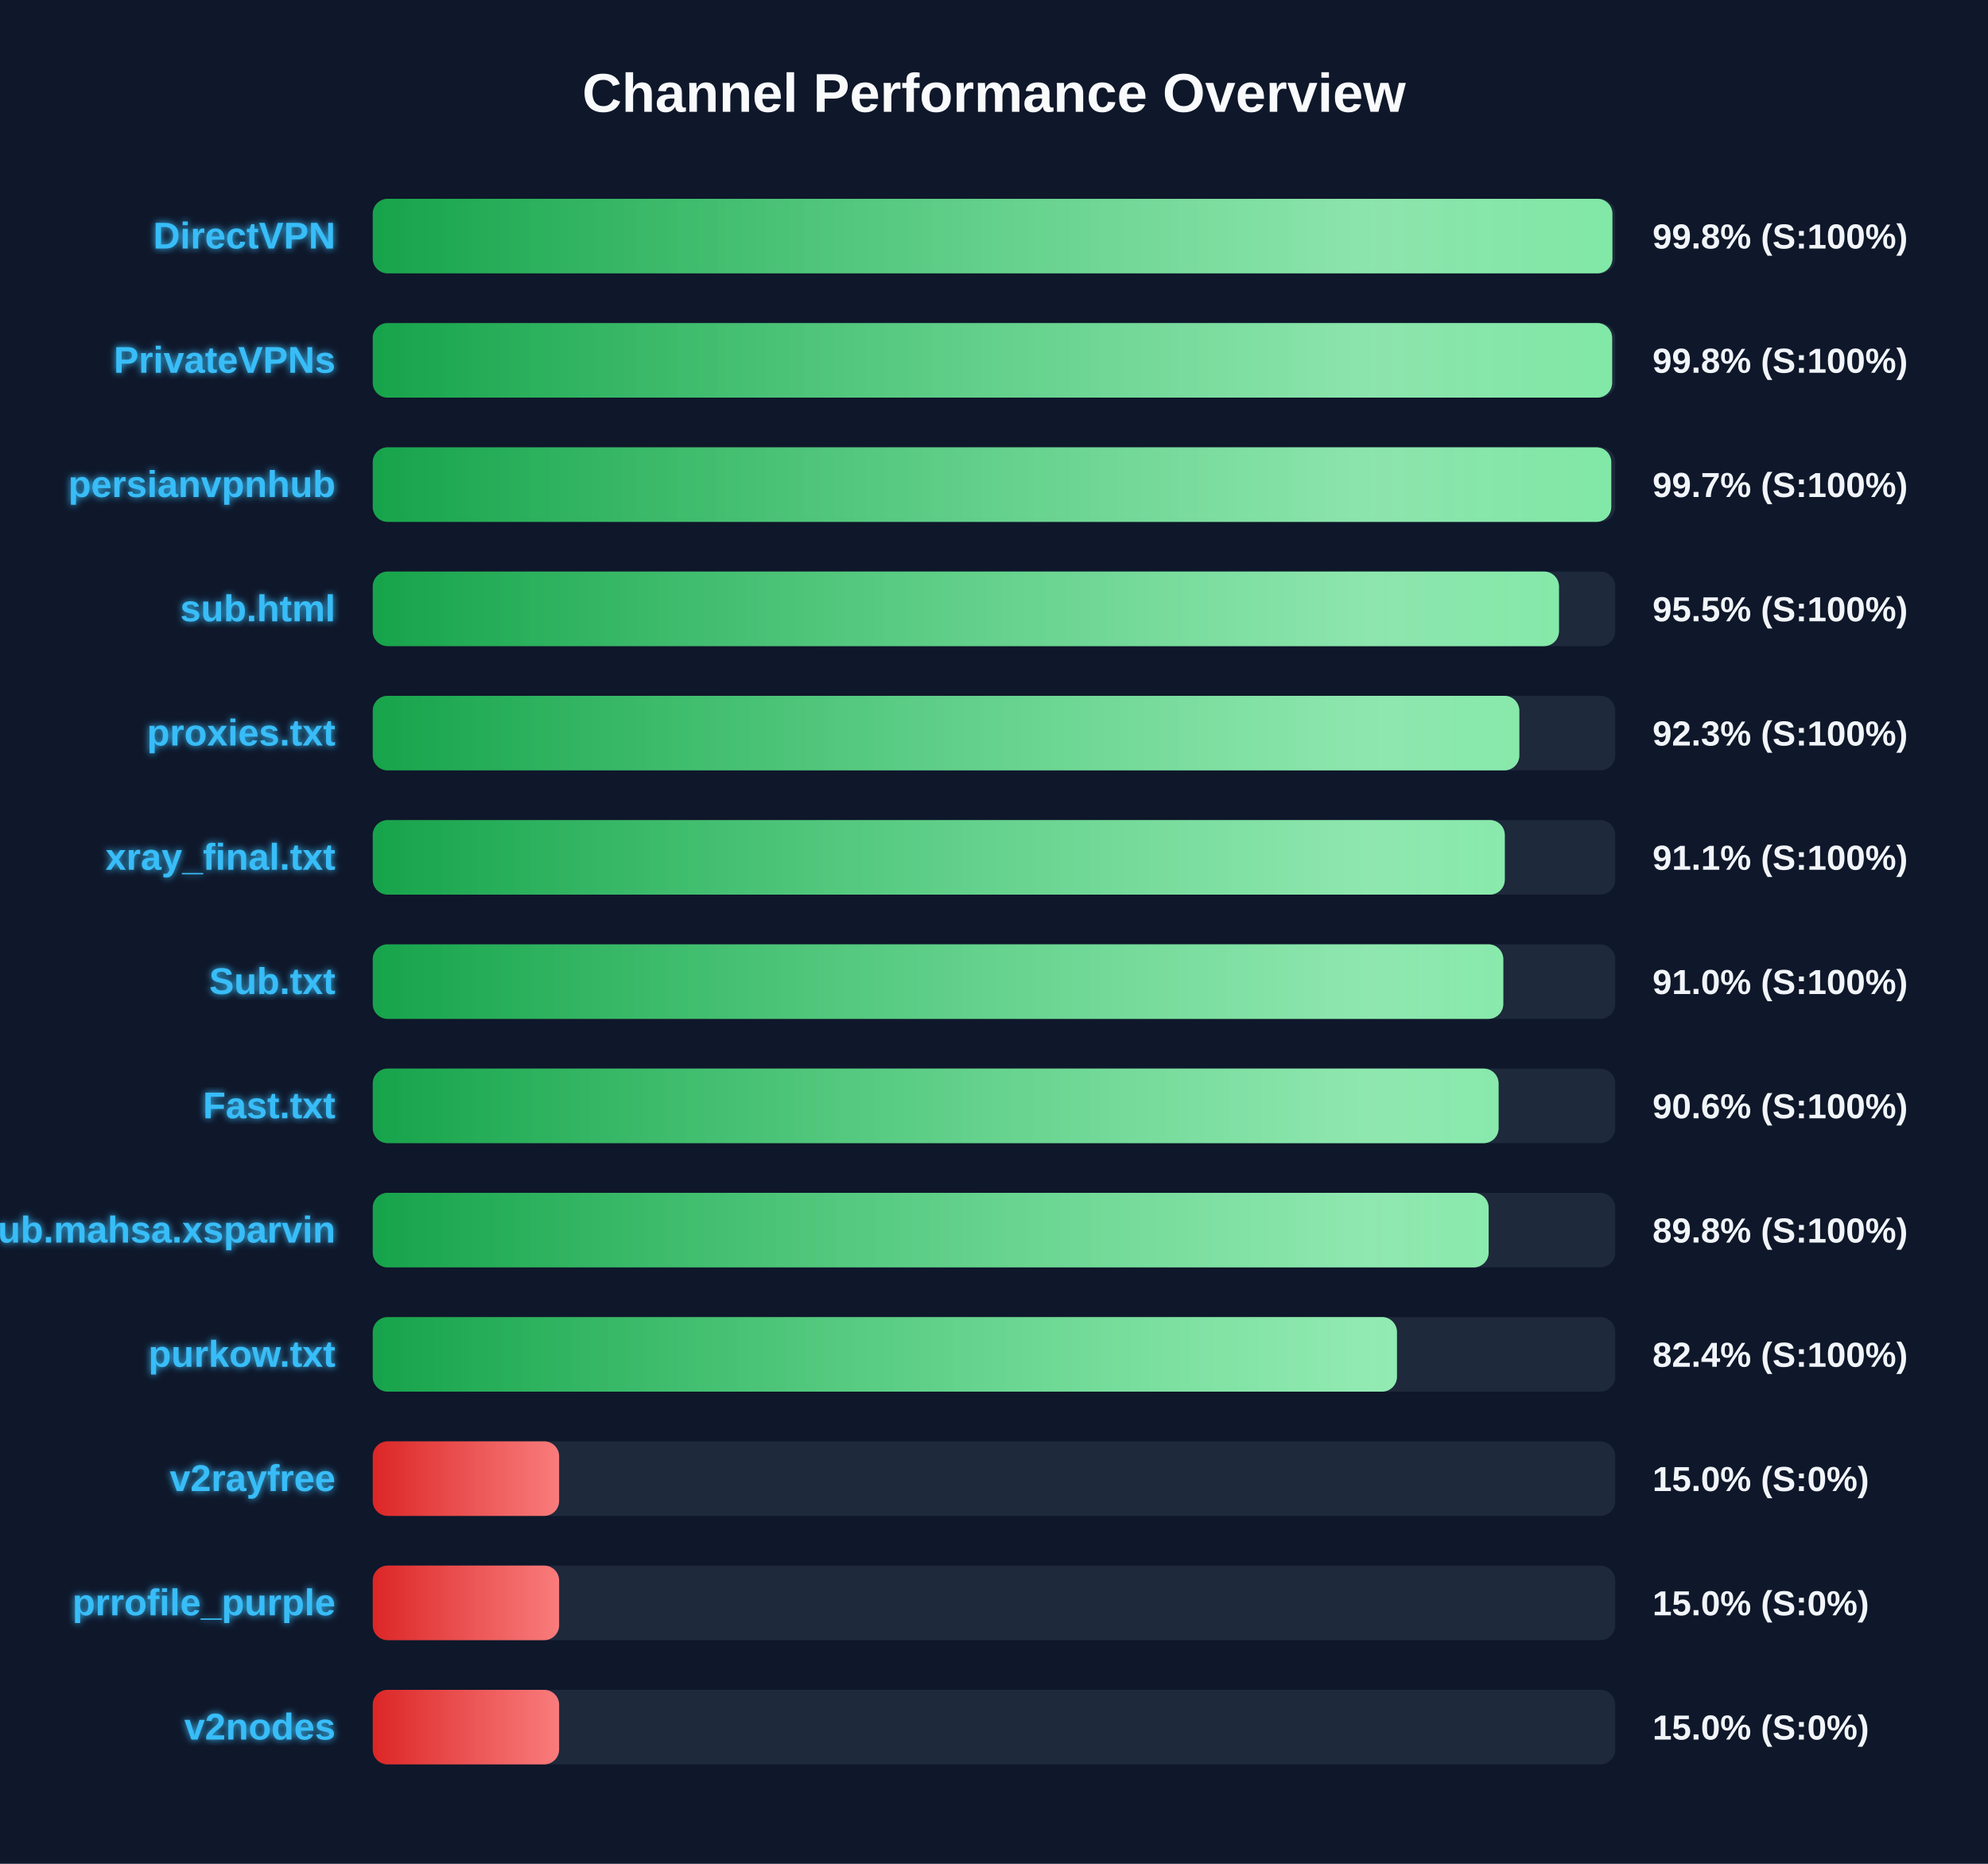
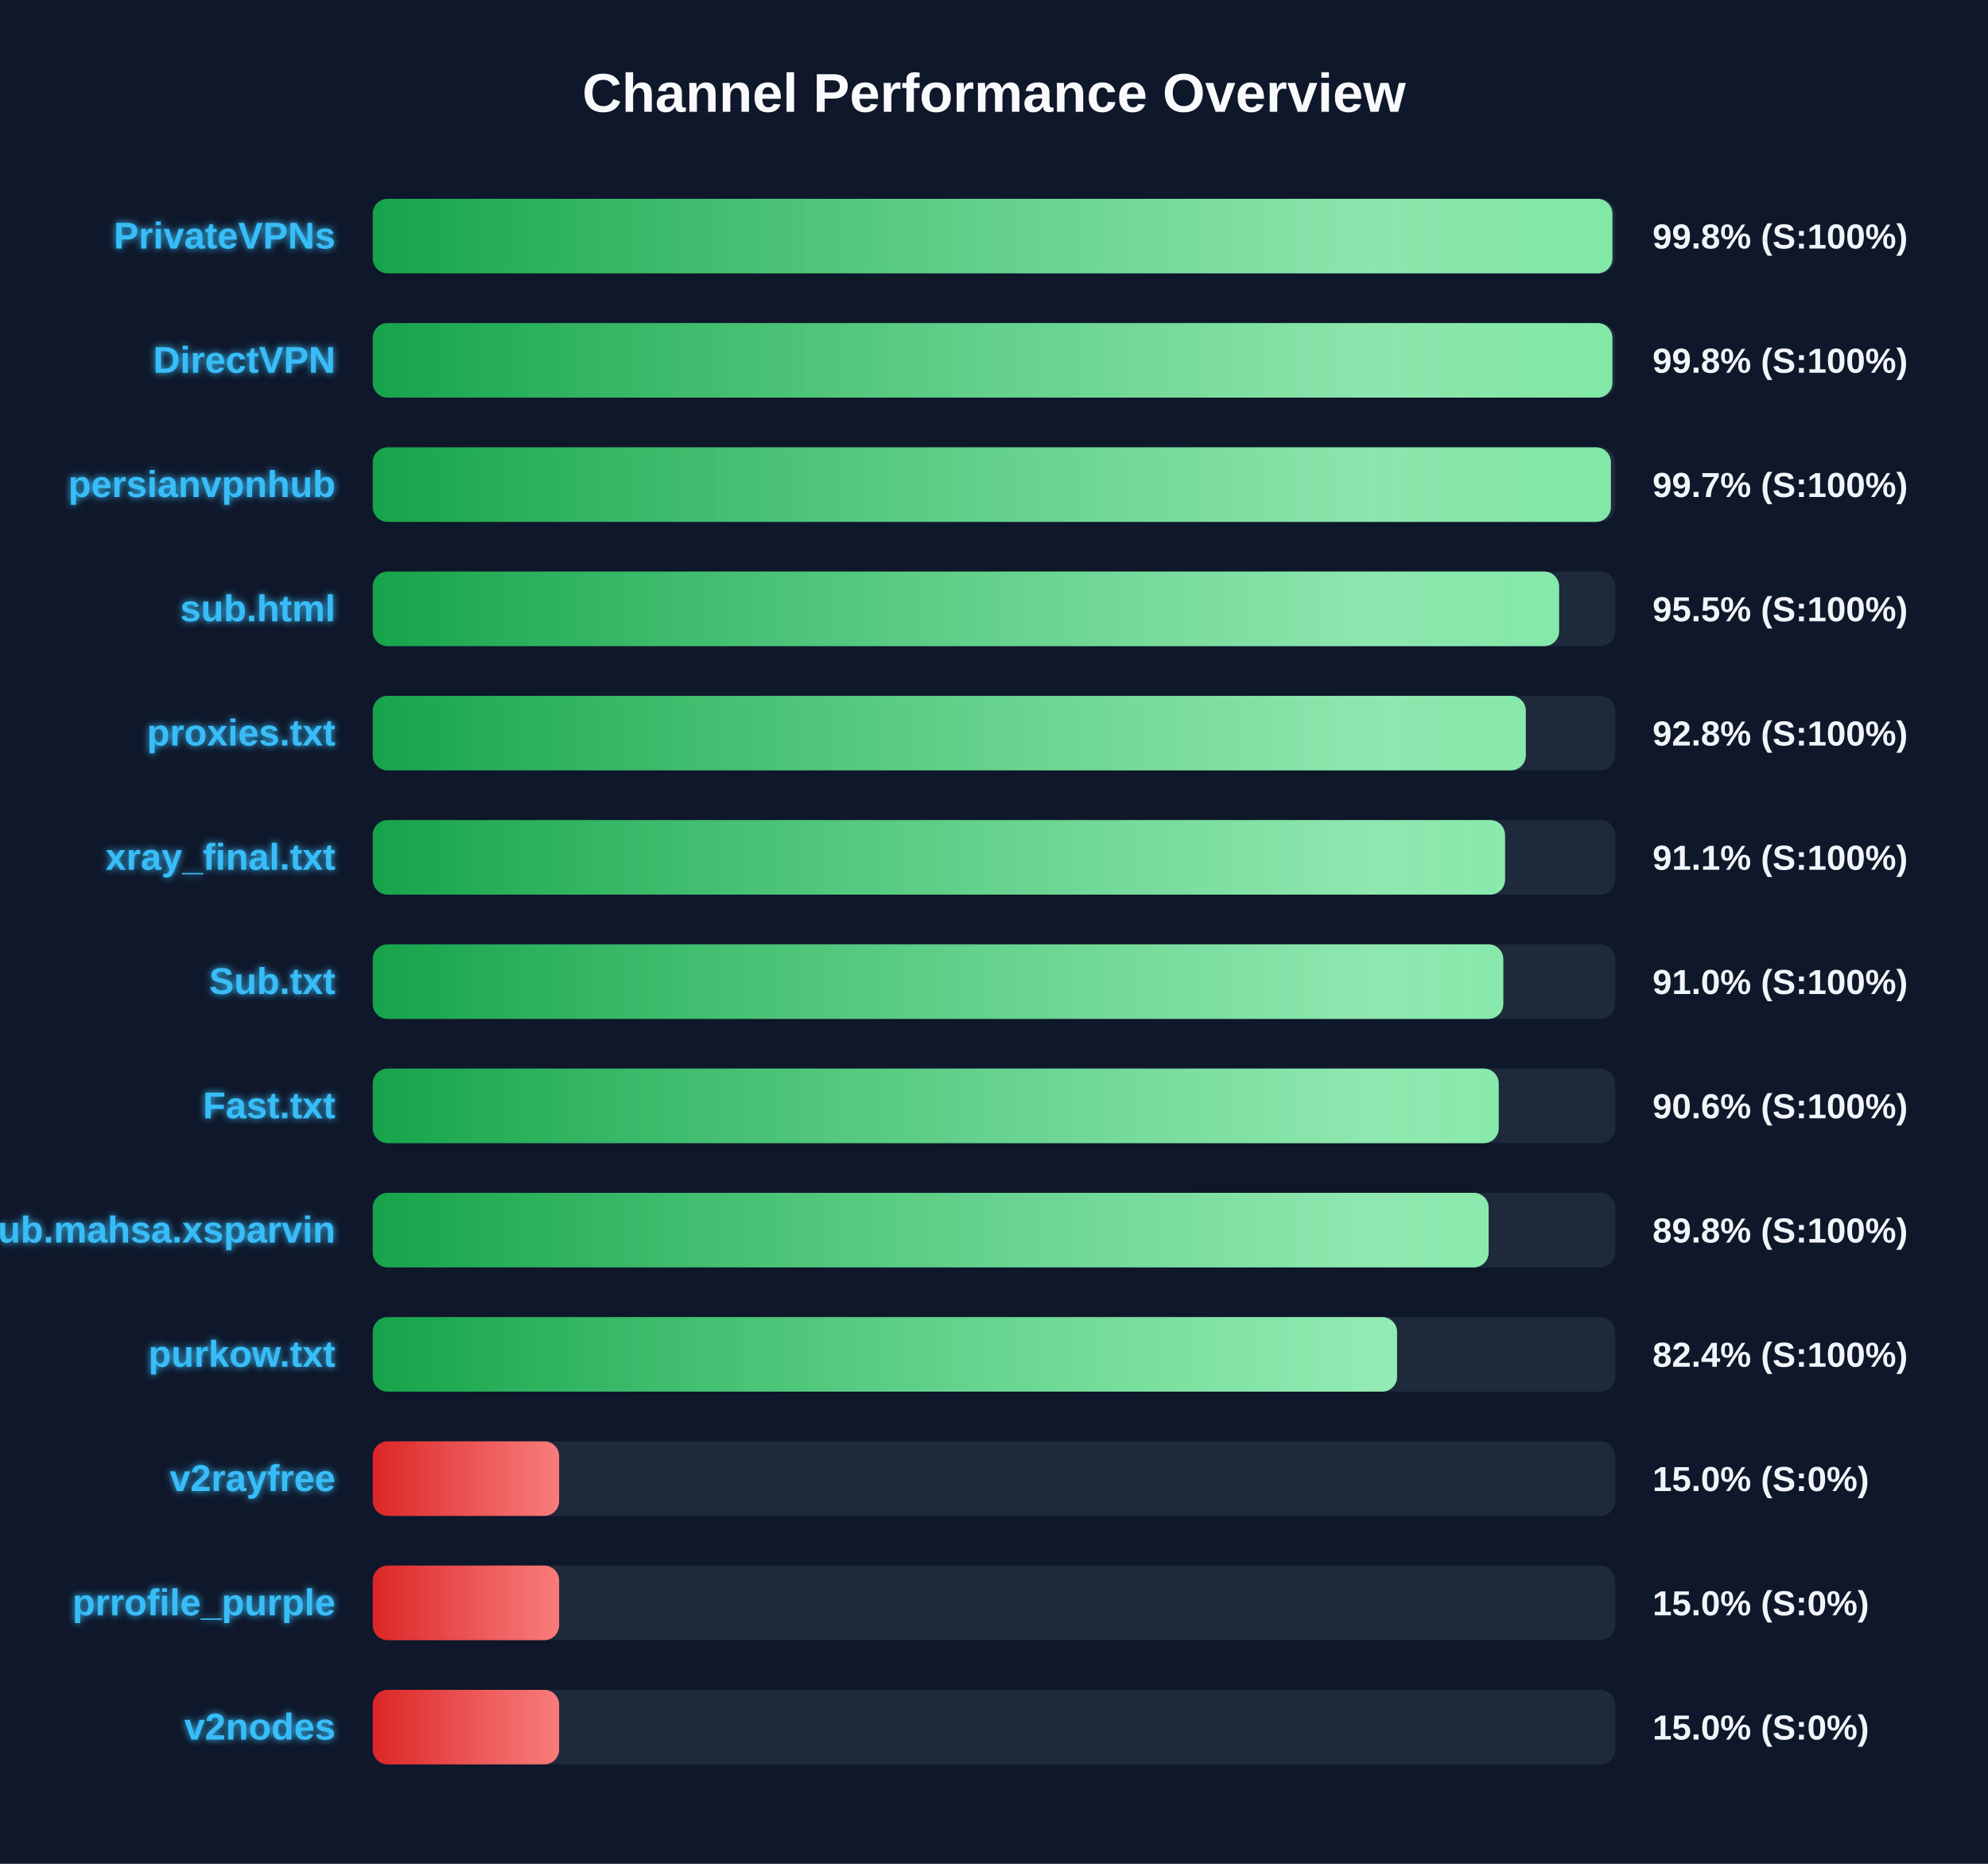
<svg xmlns="http://www.w3.org/2000/svg" width="800" height="750" version="1.1">
  <defs>
    <linearGradient id="grad-green" x1="0%" y1="0%" x2="100%" y2="0%">
      <stop offset="0%" stop-color="#16a34a" />
      <stop offset="100%" stop-color="#4ade80" />
    </linearGradient>
    <linearGradient id="grad-yellow" x1="0%" y1="0%" x2="100%" y2="0%">
      <stop offset="0%" stop-color="#ca8a04" />
      <stop offset="100%" stop-color="#fde047" />
    </linearGradient>
    <linearGradient id="grad-red" x1="0%" y1="0%" x2="100%" y2="0%">
      <stop offset="0%" stop-color="#dc2626" />
      <stop offset="100%" stop-color="#f87171" />
    </linearGradient>
    <linearGradient id="shimmer" x1="0%" y1="0%" x2="100%" y2="0%">
      <stop offset="0%" stop-color="rgba(255,255,255,0)" />
      <stop offset="50%" stop-color="rgba(255,255,255,0.4)" />
      <stop offset="100%" stop-color="rgba(255,255,255,0)" />
    </linearGradient>
    <filter id="glow" x="-20%" y="-20%" width="140%" height="140%">
      <feGaussianBlur stdDeviation="1.5" result="blur" />
      <feComposite in="SourceGraphic" in2="blur" operator="over" />
    </filter>
  </defs>
  <style>
        .bg-rect { fill: #0f172a; }
        .title { font: bold 22px 'Segoe UI', Arial, sans-serif; fill: #f8fafc; }
        .row { font: bold 15px 'Segoe UI', Arial, sans-serif; fill: #38bdf8; filter: url(#glow); }
        .score { font: bold 14px 'Segoe UI', Arial, sans-serif; fill: #f1f5f9; }
        @keyframes shimmer-anim {
            0% { transform: translateX(-100%); }
            100% { transform: translateX(200%); }
        }
        .shimmer-rect {
            animation: shimmer-anim 2.5s infinite linear;
        }
    </style>
  <rect width="100%" height="100%" class="bg-rect" />
  <text x="400" y="45" text-anchor="middle" class="title">Channel Performance Overview</text>
  <rect x="150" y="80" width="500" height="30" fill="#1e293b" rx="6" />
  <clipPath id="clip-0">
    <rect x="150" y="80" width="498.85" height="30" rx="6" />
  </clipPath>
  <rect x="150" y="80" width="498.85" height="30" fill="url(#grad-green)" rx="6" />
  <g clip-path="url(#clip-0)">
    <rect x="150" y="80" width="100%" height="30" fill="url(#shimmer)" class="shimmer-rect" />
  </g>
-   <text x="135" y="100" text-anchor="end" class="row">DirectVPN</text>
+   <text x="135" y="100" text-anchor="end" class="row">PrivateVPNs</text>
  <text x="665" y="100" text-anchor="start" class="score">99.8% (S:100%)</text>
  <rect x="150" y="130" width="500" height="30" fill="#1e293b" rx="6" />
  <clipPath id="clip-1">
-     <rect x="150" y="130" width="498.75" height="30" rx="6" />
+     <rect x="150" y="130" width="498.85" height="30" rx="6" />
  </clipPath>
-   <rect x="150" y="130" width="498.75" height="30" fill="url(#grad-green)" rx="6" />
+   <rect x="150" y="130" width="498.85" height="30" fill="url(#grad-green)" rx="6" />
  <g clip-path="url(#clip-1)">
    <rect x="150" y="130" width="100%" height="30" fill="url(#shimmer)" class="shimmer-rect" />
  </g>
-   <text x="135" y="150" text-anchor="end" class="row">PrivateVPNs</text>
+   <text x="135" y="150" text-anchor="end" class="row">DirectVPN</text>
  <text x="665" y="150" text-anchor="start" class="score">99.8% (S:100%)</text>
  <rect x="150" y="180" width="500" height="30" fill="#1e293b" rx="6" />
  <clipPath id="clip-2">
-     <rect x="150" y="180" width="498.4" height="30" rx="6" />
+     <rect x="150" y="180" width="498.25" height="30" rx="6" />
  </clipPath>
-   <rect x="150" y="180" width="498.4" height="30" fill="url(#grad-green)" rx="6" />
+   <rect x="150" y="180" width="498.25" height="30" fill="url(#grad-green)" rx="6" />
  <g clip-path="url(#clip-2)">
    <rect x="150" y="180" width="100%" height="30" fill="url(#shimmer)" class="shimmer-rect" />
  </g>
  <text x="135" y="200" text-anchor="end" class="row">persianvpnhub</text>
  <text x="665" y="200" text-anchor="start" class="score">99.7% (S:100%)</text>
  <rect x="150" y="230" width="500" height="30" fill="#1e293b" rx="6" />
  <clipPath id="clip-3">
-     <rect x="150" y="230" width="477.35" height="30" rx="6" />
+     <rect x="150" y="230" width="477.4" height="30" rx="6" />
  </clipPath>
-   <rect x="150" y="230" width="477.35" height="30" fill="url(#grad-green)" rx="6" />
+   <rect x="150" y="230" width="477.4" height="30" fill="url(#grad-green)" rx="6" />
  <g clip-path="url(#clip-3)">
    <rect x="150" y="230" width="100%" height="30" fill="url(#shimmer)" class="shimmer-rect" />
  </g>
  <text x="135" y="250" text-anchor="end" class="row">sub.html</text>
  <text x="665" y="250" text-anchor="start" class="score">95.5% (S:100%)</text>
  <rect x="150" y="280" width="500" height="30" fill="#1e293b" rx="6" />
  <clipPath id="clip-4">
-     <rect x="150" y="280" width="461.4" height="30" rx="6" />
+     <rect x="150" y="280" width="464.0" height="30" rx="6" />
  </clipPath>
-   <rect x="150" y="280" width="461.4" height="30" fill="url(#grad-green)" rx="6" />
+   <rect x="150" y="280" width="464.0" height="30" fill="url(#grad-green)" rx="6" />
  <g clip-path="url(#clip-4)">
    <rect x="150" y="280" width="100%" height="30" fill="url(#shimmer)" class="shimmer-rect" />
  </g>
  <text x="135" y="300" text-anchor="end" class="row">proxies.txt</text>
-   <text x="665" y="300" text-anchor="start" class="score">92.3% (S:100%)</text>
+   <text x="665" y="300" text-anchor="start" class="score">92.8% (S:100%)</text>
  <rect x="150" y="330" width="500" height="30" fill="#1e293b" rx="6" />
  <clipPath id="clip-5">
-     <rect x="150" y="330" width="455.55" height="30" rx="6" />
+     <rect x="150" y="330" width="455.65" height="30" rx="6" />
  </clipPath>
-   <rect x="150" y="330" width="455.55" height="30" fill="url(#grad-green)" rx="6" />
+   <rect x="150" y="330" width="455.65" height="30" fill="url(#grad-green)" rx="6" />
  <g clip-path="url(#clip-5)">
    <rect x="150" y="330" width="100%" height="30" fill="url(#shimmer)" class="shimmer-rect" />
  </g>
  <text x="135" y="350" text-anchor="end" class="row">xray_final.txt</text>
  <text x="665" y="350" text-anchor="start" class="score">91.1% (S:100%)</text>
  <rect x="150" y="380" width="500" height="30" fill="#1e293b" rx="6" />
  <clipPath id="clip-6">
    <rect x="150" y="380" width="454.95" height="30" rx="6" />
  </clipPath>
  <rect x="150" y="380" width="454.95" height="30" fill="url(#grad-green)" rx="6" />
  <g clip-path="url(#clip-6)">
    <rect x="150" y="380" width="100%" height="30" fill="url(#shimmer)" class="shimmer-rect" />
  </g>
  <text x="135" y="400" text-anchor="end" class="row">Sub.txt</text>
  <text x="665" y="400" text-anchor="start" class="score">91.0% (S:100%)</text>
  <rect x="150" y="430" width="500" height="30" fill="#1e293b" rx="6" />
  <clipPath id="clip-7">
-     <rect x="150" y="430" width="453.05" height="30" rx="6" />
+     <rect x="150" y="430" width="453.1" height="30" rx="6" />
  </clipPath>
-   <rect x="150" y="430" width="453.05" height="30" fill="url(#grad-green)" rx="6" />
+   <rect x="150" y="430" width="453.1" height="30" fill="url(#grad-green)" rx="6" />
  <g clip-path="url(#clip-7)">
    <rect x="150" y="430" width="100%" height="30" fill="url(#shimmer)" class="shimmer-rect" />
  </g>
  <text x="135" y="450" text-anchor="end" class="row">Fast.txt</text>
  <text x="665" y="450" text-anchor="start" class="score">90.6% (S:100%)</text>
  <rect x="150" y="480" width="500" height="30" fill="#1e293b" rx="6" />
  <clipPath id="clip-8">
    <rect x="150" y="480" width="449.05" height="30" rx="6" />
  </clipPath>
  <rect x="150" y="480" width="449.05" height="30" fill="url(#grad-green)" rx="6" />
  <g clip-path="url(#clip-8)">
    <rect x="150" y="480" width="100%" height="30" fill="url(#shimmer)" class="shimmer-rect" />
  </g>
  <text x="135" y="500" text-anchor="end" class="row">Sub.mahsa.xsparvin</text>
  <text x="665" y="500" text-anchor="start" class="score">89.8% (S:100%)</text>
  <rect x="150" y="530" width="500" height="30" fill="#1e293b" rx="6" />
  <clipPath id="clip-9">
-     <rect x="150" y="530" width="412.15" height="30" rx="6" />
+     <rect x="150" y="530" width="412.2" height="30" rx="6" />
  </clipPath>
-   <rect x="150" y="530" width="412.15" height="30" fill="url(#grad-green)" rx="6" />
+   <rect x="150" y="530" width="412.2" height="30" fill="url(#grad-green)" rx="6" />
  <g clip-path="url(#clip-9)">
    <rect x="150" y="530" width="100%" height="30" fill="url(#shimmer)" class="shimmer-rect" />
  </g>
  <text x="135" y="550" text-anchor="end" class="row">purkow.txt</text>
  <text x="665" y="550" text-anchor="start" class="score">82.4% (S:100%)</text>
  <rect x="150" y="580" width="500" height="30" fill="#1e293b" rx="6" />
  <clipPath id="clip-10">
    <rect x="150" y="580" width="75.0" height="30" rx="6" />
  </clipPath>
  <rect x="150" y="580" width="75.0" height="30" fill="url(#grad-red)" rx="6" />
  <g clip-path="url(#clip-10)">
    <rect x="150" y="580" width="100%" height="30" fill="url(#shimmer)" class="shimmer-rect" />
  </g>
  <text x="135" y="600" text-anchor="end" class="row">v2rayfree</text>
  <text x="665" y="600" text-anchor="start" class="score">15.0% (S:0%)</text>
  <rect x="150" y="630" width="500" height="30" fill="#1e293b" rx="6" />
  <clipPath id="clip-11">
    <rect x="150" y="630" width="75.0" height="30" rx="6" />
  </clipPath>
  <rect x="150" y="630" width="75.0" height="30" fill="url(#grad-red)" rx="6" />
  <g clip-path="url(#clip-11)">
    <rect x="150" y="630" width="100%" height="30" fill="url(#shimmer)" class="shimmer-rect" />
  </g>
  <text x="135" y="650" text-anchor="end" class="row">prrofile_purple</text>
  <text x="665" y="650" text-anchor="start" class="score">15.0% (S:0%)</text>
  <rect x="150" y="680" width="500" height="30" fill="#1e293b" rx="6" />
  <clipPath id="clip-12">
    <rect x="150" y="680" width="75.0" height="30" rx="6" />
  </clipPath>
  <rect x="150" y="680" width="75.0" height="30" fill="url(#grad-red)" rx="6" />
  <g clip-path="url(#clip-12)">
    <rect x="150" y="680" width="100%" height="30" fill="url(#shimmer)" class="shimmer-rect" />
  </g>
  <text x="135" y="700" text-anchor="end" class="row">v2nodes</text>
  <text x="665" y="700" text-anchor="start" class="score">15.0% (S:0%)</text>
</svg>
